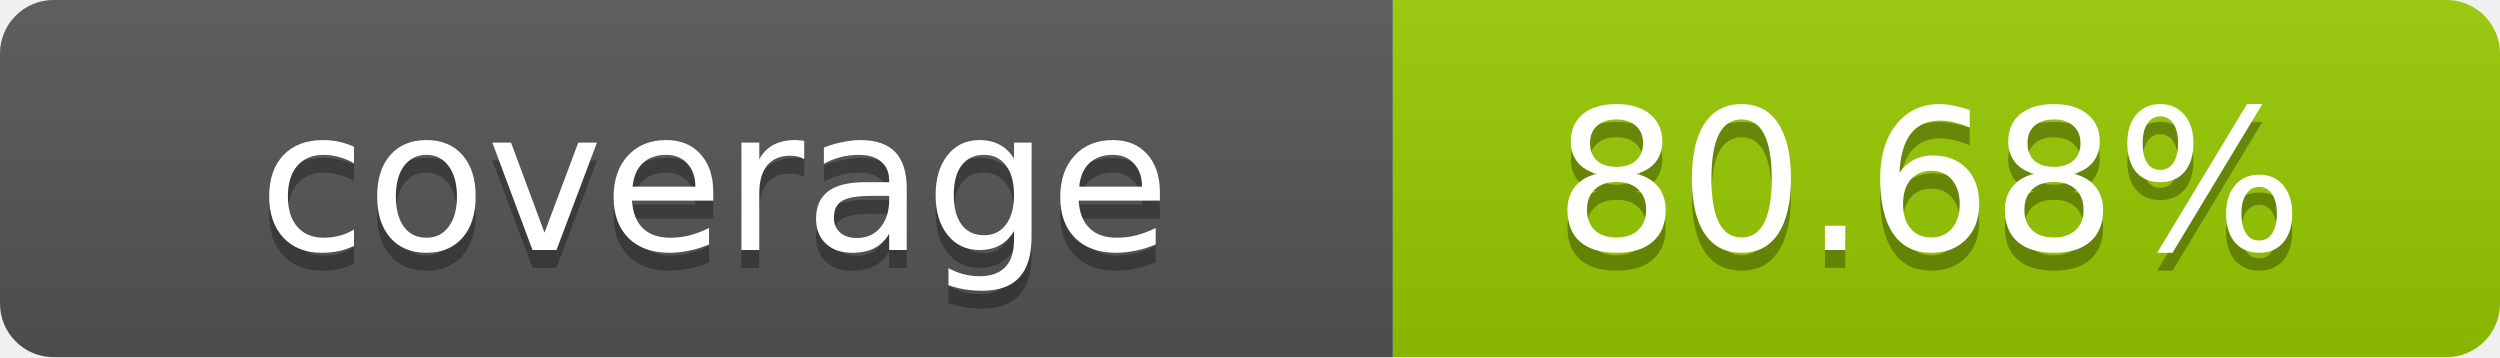
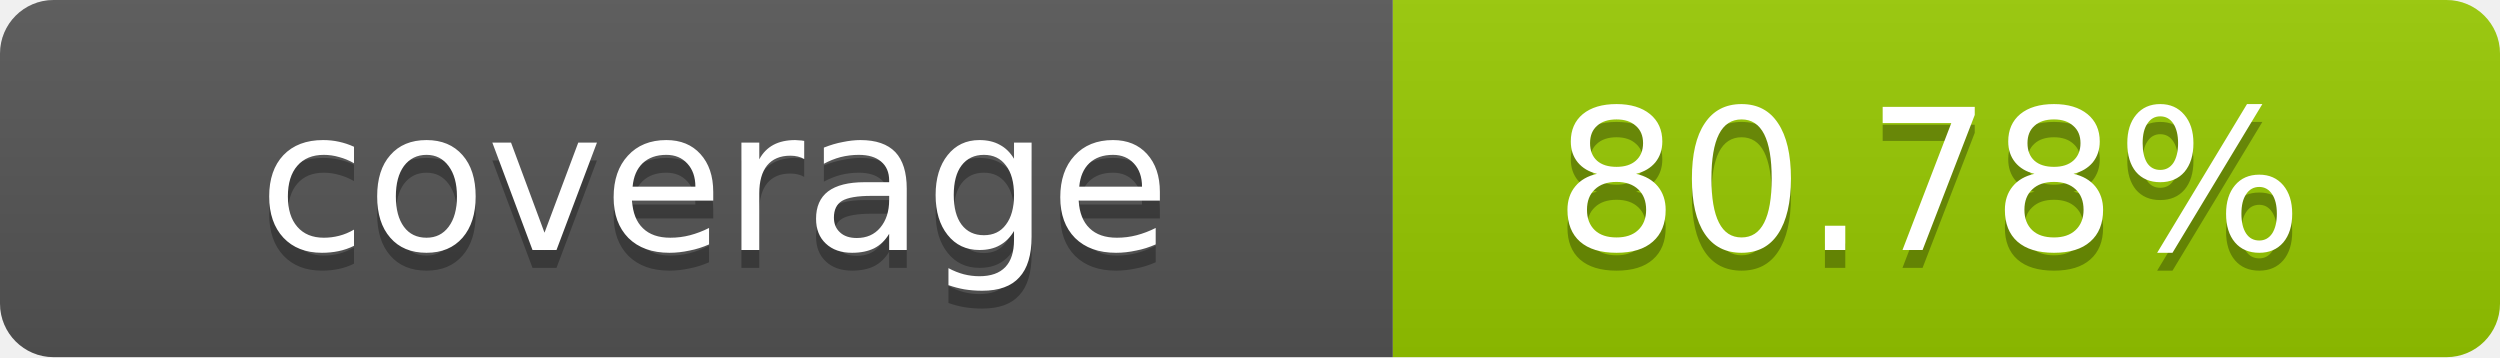
- <svg xmlns="http://www.w3.org/2000/svg" width="140" height="20" role="img" aria-label="coverage: 80.68%">
+ <svg xmlns="http://www.w3.org/2000/svg" width="140" height="20" role="img" aria-label="coverage: 80.78%">
  <linearGradient id="s" x2="0" y2="100%">
    <stop offset="0" stop-color="#bbb" stop-opacity=".1" />
    <stop offset="1" stop-opacity=".1" />
  </linearGradient>
  <clipPath id="r">
    <rect width="140" height="20" rx="3" fill="#fff" />
  </clipPath>
  <g clip-path="url(#r)">
    <rect width="78" height="20" fill="#555" />
    <rect x="78" width="62" height="20" fill="#97CA00" />
    <rect width="140" height="20" fill="url(#s)" />
  </g>
  <g fill="#fff" text-anchor="middle" font-family="Verdana,Geneva,DejaVu Sans,sans-serif" text-rendering="geometricPrecision" font-size="11">
    <text x="40" y="15" fill="#010101" fill-opacity=".3">coverage</text>
    <text x="40" y="14">coverage</text>
-     <text x="108" y="15" fill="#010101" fill-opacity=".3">80.68%</text>
-     <text x="108" y="14">80.68%</text>
+     <text x="108" y="15" fill="#010101" fill-opacity=".3">80.78%</text>
+     <text x="108" y="14">80.78%</text>
  </g>
</svg>
